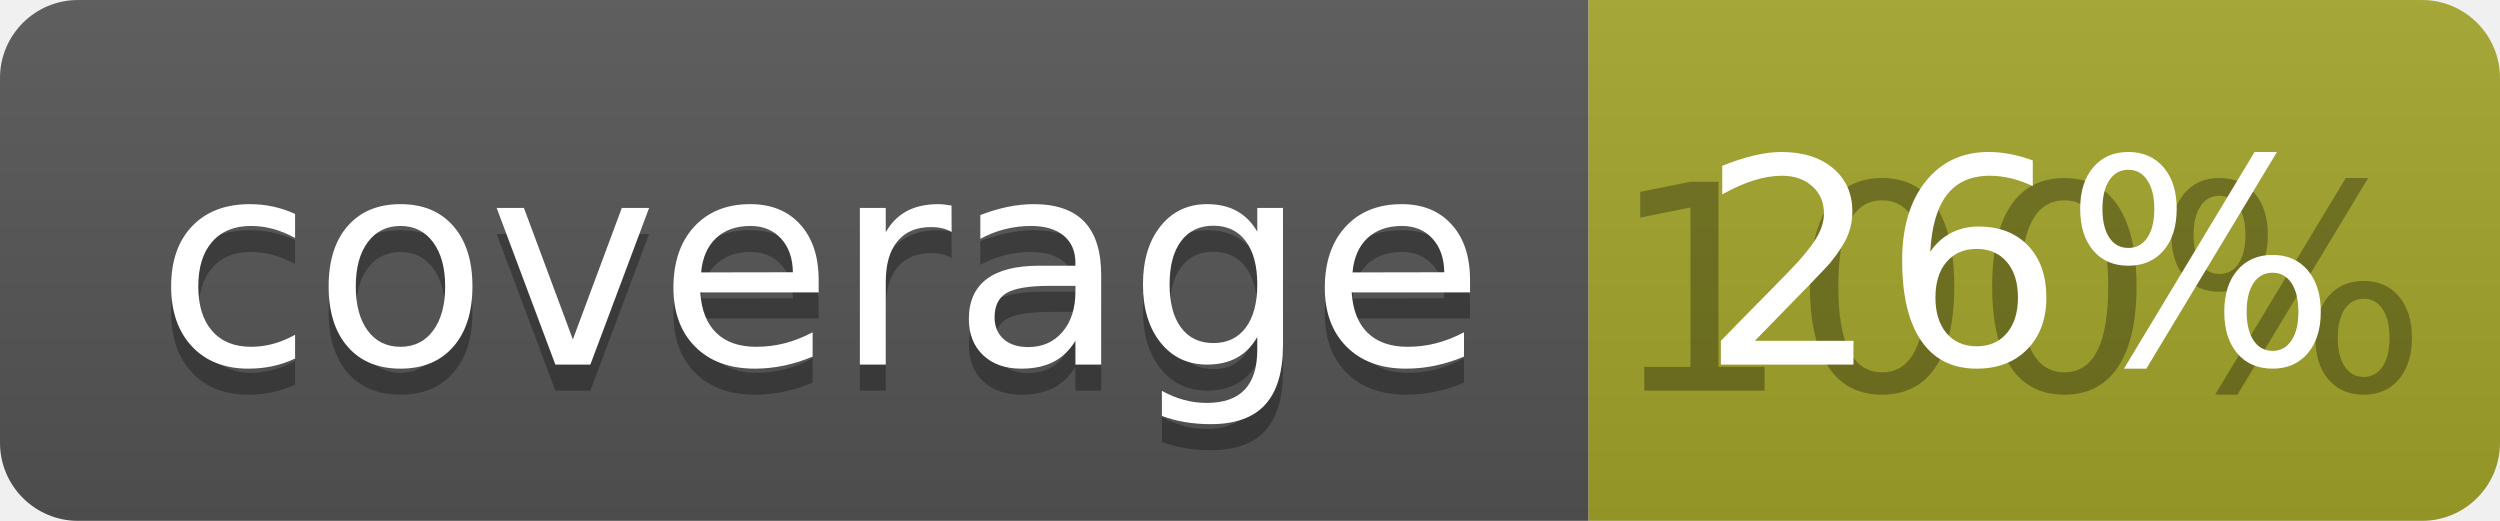
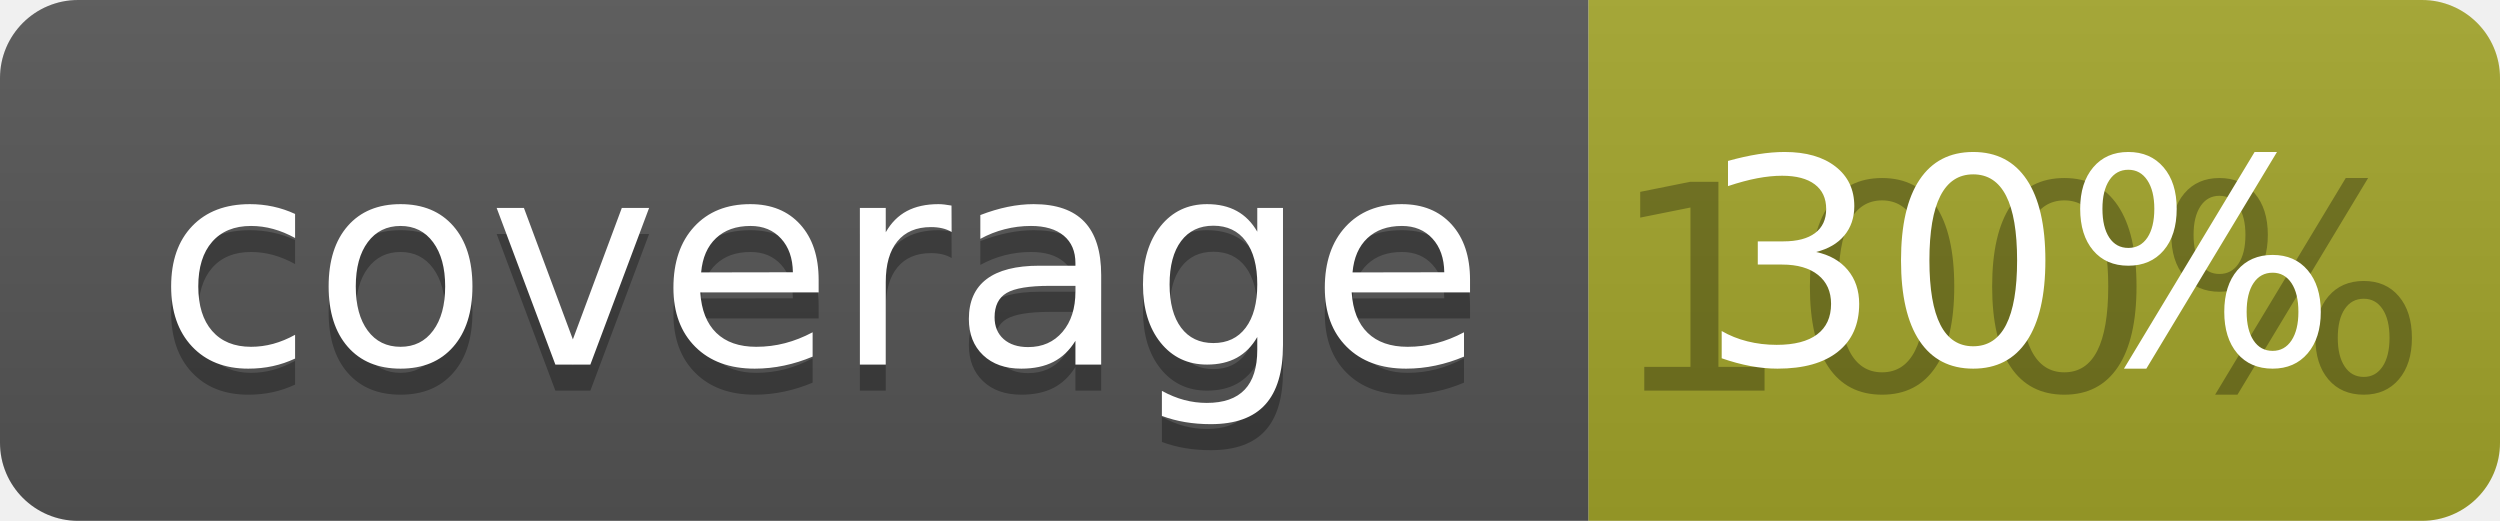
<svg xmlns="http://www.w3.org/2000/svg" width="96" height="20">
  <linearGradient id="b" x2="0" y2="100%">
    <stop offset="0" stop-color="#bbb" stop-opacity=".1" />
    <stop offset="1" stop-opacity=".1" />
  </linearGradient>
  <clipPath id="a">
    <rect width="96" height="20" rx="3" fill="#fff" />
  </clipPath>
  <g clip-path="url(#a)">
    <path fill="#555" d="M0 0h61v20H0z" />
    <path fill="#A3A52A" d="M61 0h35v20H61z" />
    <path fill="url(#b)" d="M0 0h96v20H0z" />
  </g>
  <g fill="#fff" text-anchor="middle" font-family="DejaVu Sans,Verdana,Geneva,sans-serif" font-size="110">
    <text x="315" y="150" fill="#010101" fill-opacity=".3" transform="scale(.1)" textLength="510">coverage</text>
    <text x="315" y="140" transform="scale(.1)" textLength="510">coverage</text>
    <text x="775" y="150" fill="#010101" fill-opacity=".3" transform="scale(.1)" textLength="250">100%</text>
-     <text x="775" y="140" transform="scale(.1)" textLength="250">26%</text>
+     <text x="775" y="140" transform="scale(.1)" textLength="250">30%</text>
  </g>
</svg>
